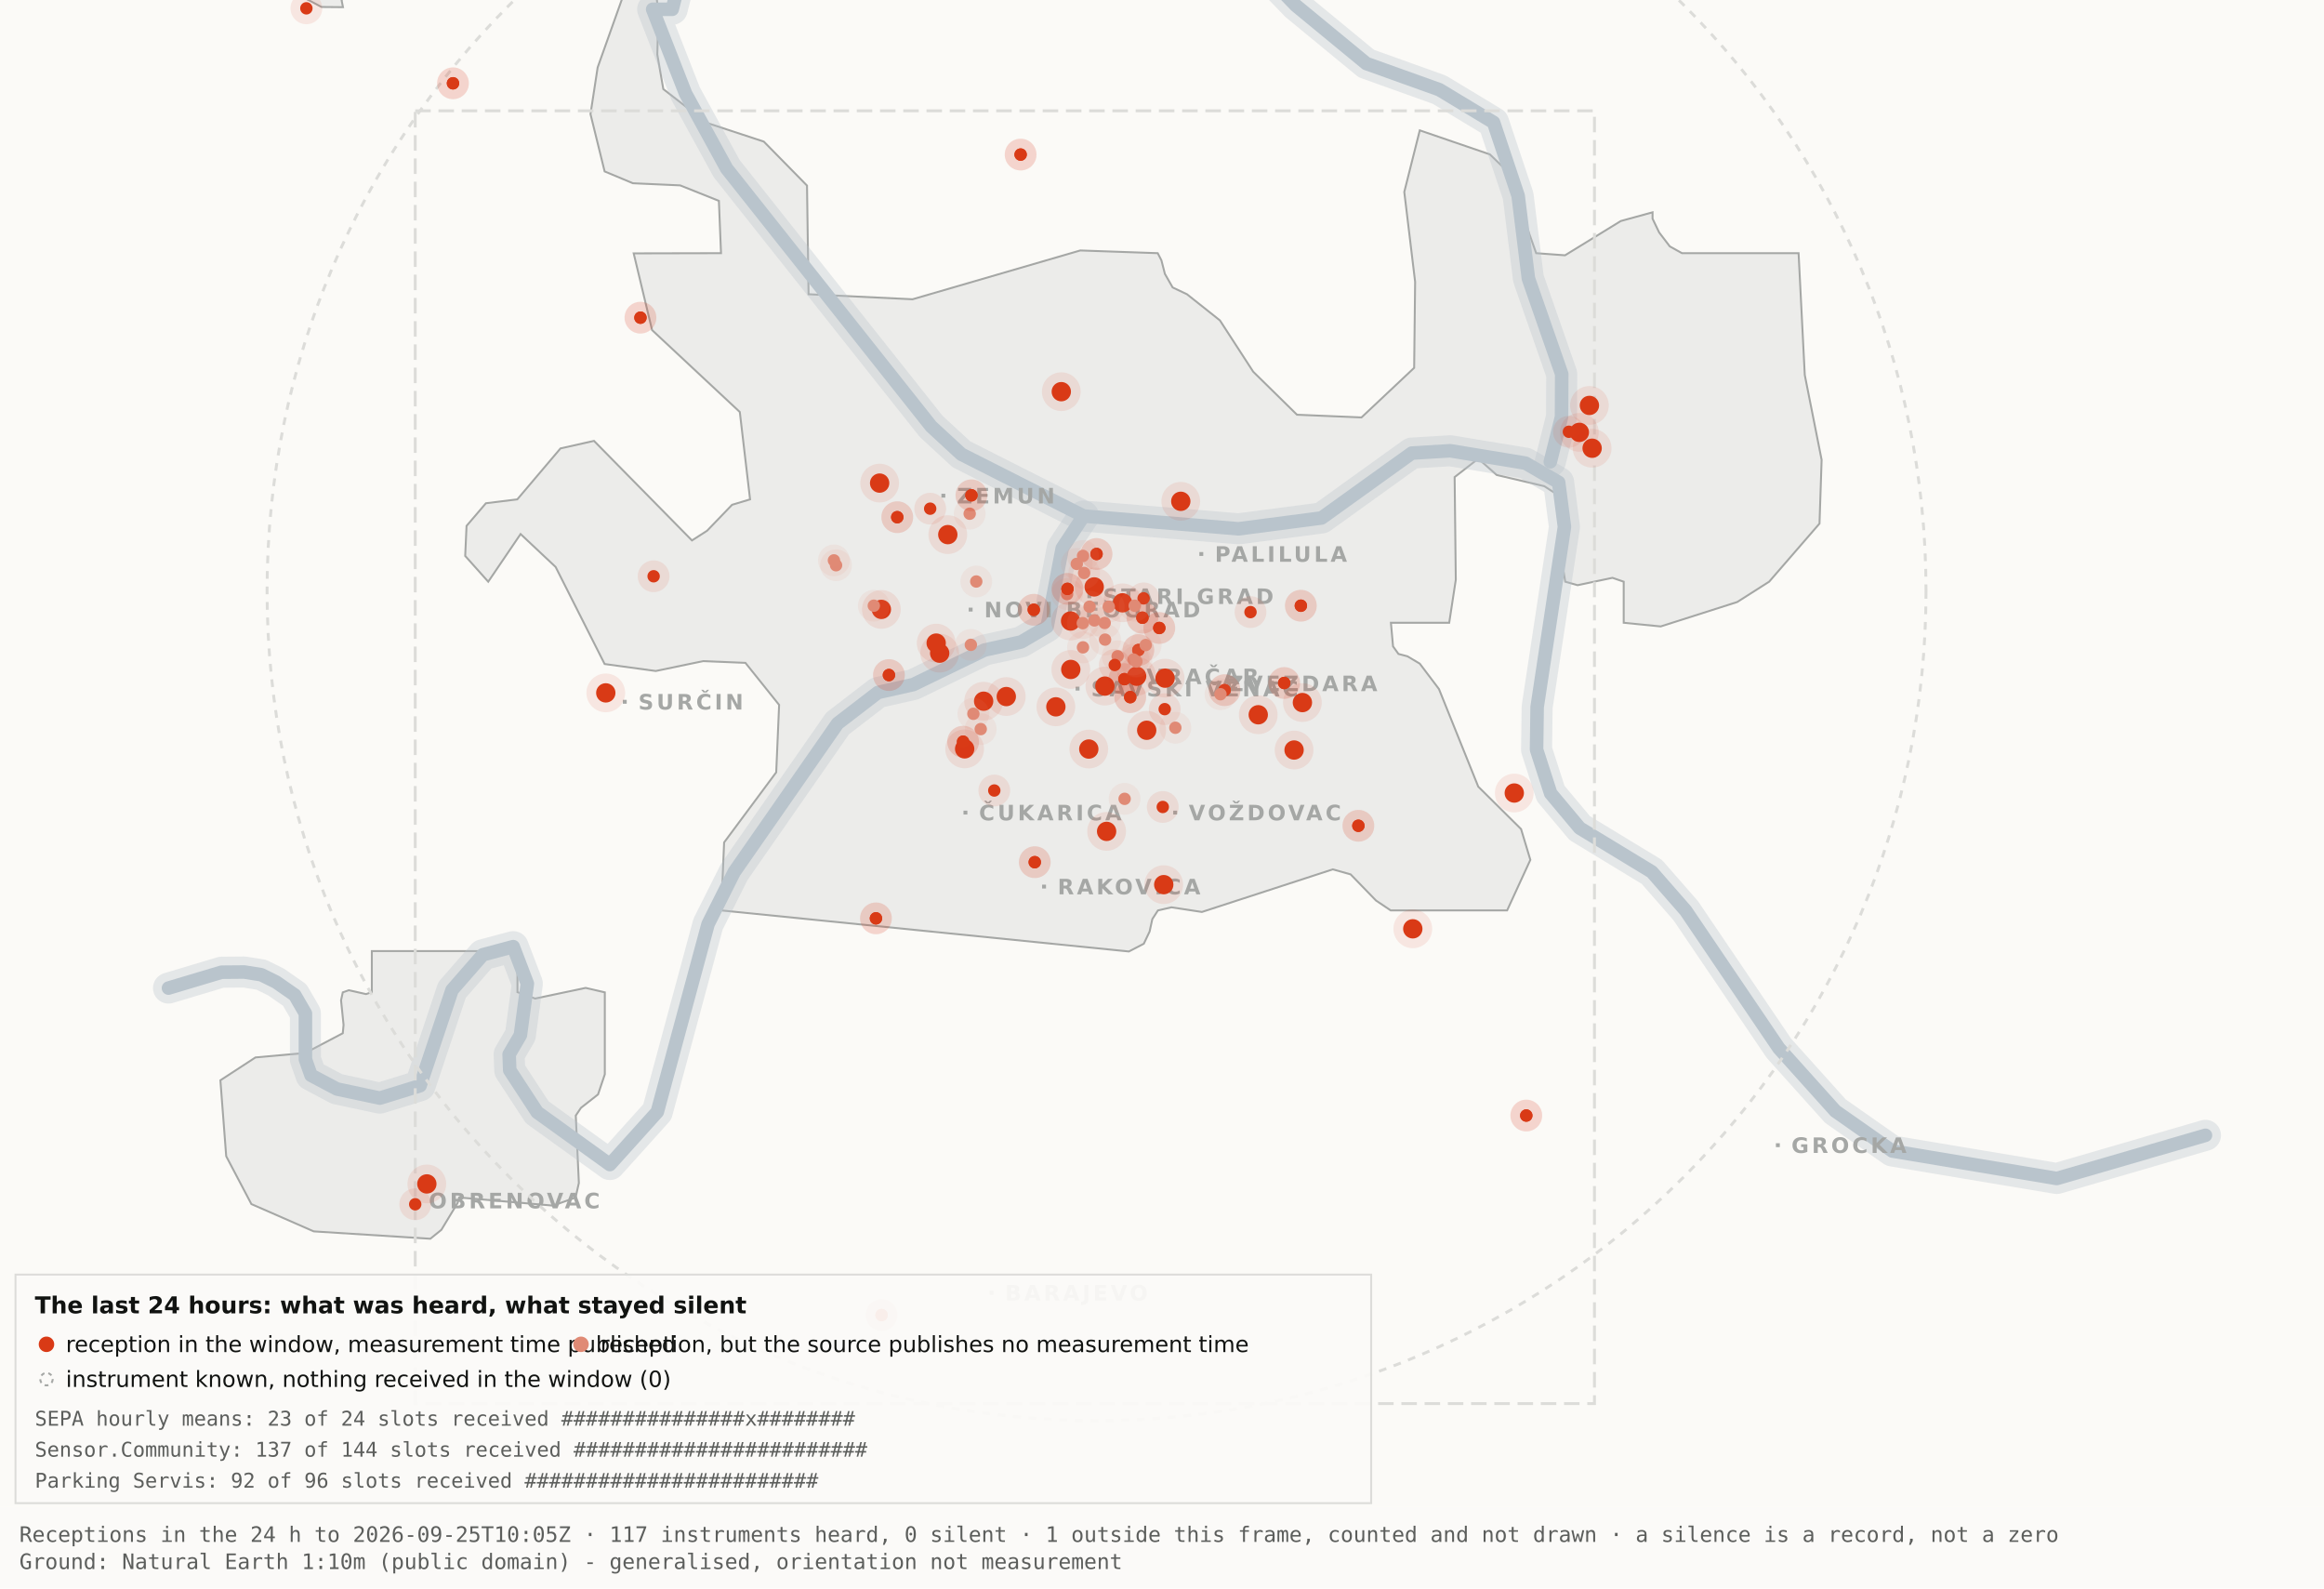
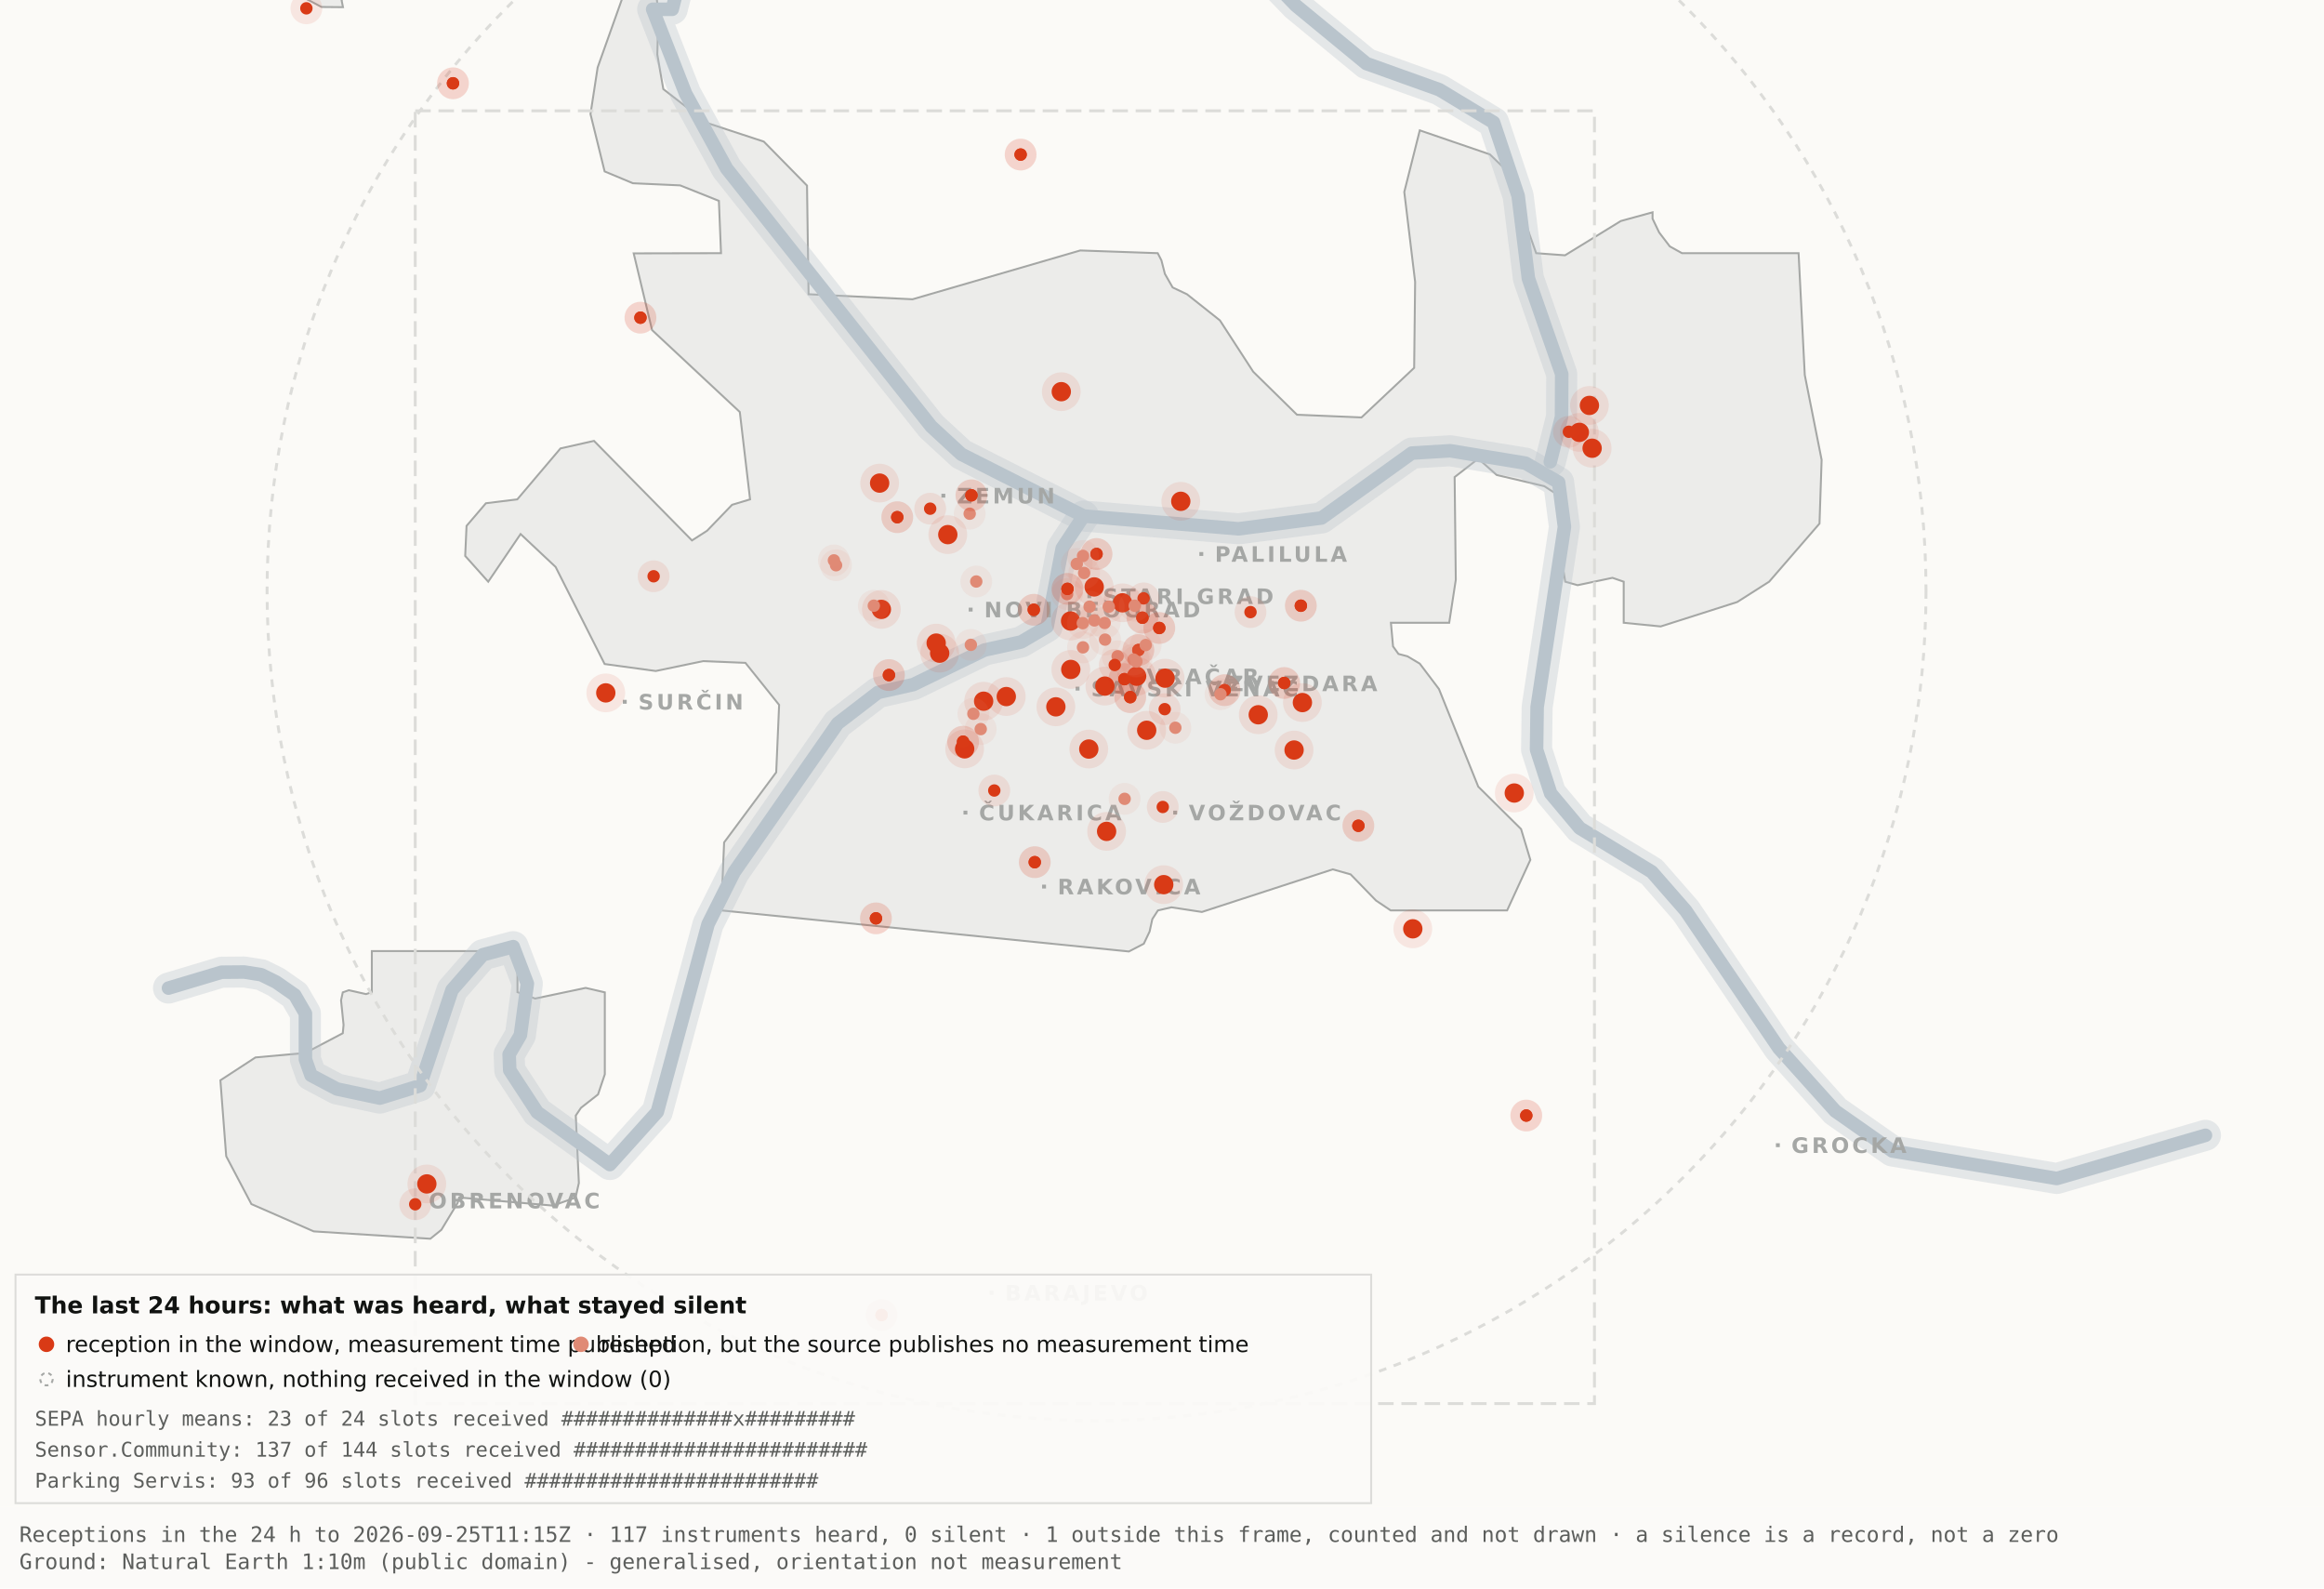
<svg xmlns="http://www.w3.org/2000/svg" viewBox="0 0 1200 820" width="1200" height="820" role="img" aria-label="Map 3 - The last 24 hours">
  <rect x="0" y="0" width="1200" height="820" fill="#fbfaf7" />
  <path d="M192.0,-34.8 L192.1,-17.6 L189.5,-19.9 L182.4,-10.7 L176.4,0.2 L177.1,3.7 L166.0,3.6 L138.0,-11.3 L131.8,-17.6 L130.3,-34.7 L134.1,-45.9 L158.3,-76.4 L166.7,-82.3 L177.1,-81.2 L183.0,-72.1 L192.0,-34.8 Z" fill="#ececea" stroke="#a5a7a5" stroke-width="1" fill-rule="evenodd" />
  <path d="M417.5,151.9 L471.2,154.5 L557.8,129.3 L597.8,130.7 L599.7,134.4 L601.5,141.4 L605.5,148.4 L612.9,151.9 L629.9,165.4 L647.1,191.9 L669.7,214.1 L703.0,215.5 L730.2,189.9 L730.7,145.5 L725.1,99.1 L733.1,67.3 L769.3,79.7 L778.2,88.3 L793.2,130.7 L808.1,131.8 L836.9,114.1 L853.3,109.6 L853.3,112.9 L856.7,120.0 L862.2,127.2 L868.5,130.7 L928.7,130.7 L931.9,193.6 L940.6,237.4 L939.5,270.3 L913.5,300.3 L897.0,310.8 L857.5,323.4 L838.4,321.5 L838.4,300.3 L832.6,298.3 L814.6,302.1 L808.2,300.3 L806.9,292.0 L809.7,266.1 L808.2,258.0 L797.4,251.0 L772.8,245.2 L763.3,236.8 L751.1,246.3 L751.7,299.3 L748.3,321.5 L718.2,321.5 L719.3,333.7 L722.1,337.6 L726.7,338.8 L733.1,342.6 L743.0,355.7 L763.3,406.1 L785.4,428.0 L790.2,443.9 L778.2,470.0 L718.1,470.0 L710.5,464.9 L697.4,451.4 L688.2,448.8 L620.6,470.8 L604.9,468.4 L597.9,470.0 L595.0,474.5 L593.6,480.9 L590.6,487.2 L582.9,491.2 L372.4,470.0 L373.9,434.9 L400.8,398.7 L402.3,363.9 L384.9,342.2 L363.1,341.3 L338.6,346.4 L312.2,342.8 L286.9,292.7 L268.8,275.7 L252.1,300.3 L240.2,287.0 L240.9,271.5 L250.9,259.8 L267.1,257.8 L289.4,231.5 L306.7,227.6 L357.3,279.0 L365.1,274.0 L378.0,260.6 L387.3,257.8 L382.0,212.7 L336.7,170.4 L327.2,130.8 L372.3,130.7 L371.2,103.7 L351.2,95.7 L326.8,94.6 L312.2,88.5 L304.9,58.9 L308.6,34.8 L327.3,-17.7 L337.9,-11.0 L340.0,6.7 L339.4,28.1 L342.5,46.0 L364.9,63.4 L394.4,73.1 L416.7,95.8 L417.5,151.9 Z" fill="#ececea" stroke="#a5a7a5" stroke-width="1" fill-rule="evenodd" />
  <path d="M267.2,512.2 L276.3,515.5 L302.4,510.0 L312.3,512.3 L312.3,554.6 L308.8,565.0 L300.0,571.9 L297.3,575.9 L298.9,610.7 L297.2,618.2 L285.6,622.4 L237.1,618.2 L236.3,621.0 L227.9,634.9 L222.2,639.5 L162.0,635.7 L129.8,621.6 L116.8,596.9 L113.8,557.7 L131.9,545.9 L157.6,543.6 L177.0,533.4 L177.4,529.1 L176.1,516.4 L177.0,512.3 L180.1,511.2 L189.0,513.2 L192.0,512.2 L192.0,491.0 L267.2,491.0 L267.2,512.2 Z" fill="#ececea" stroke="#a5a7a5" stroke-width="1" fill-rule="evenodd" />
  <path d="M87.0,510.1 L114.4,501.9 L126.1,501.8 L134.9,503.2 L142.6,507.0 L152.2,513.7 L157.7,523.2 L157.7,546.9 L160.6,555.1 L174.0,562.2 L196.1,566.9 L216.9,560.5 L233.4,511.1 L249.3,492.9 L265.0,488.7 L272.3,507.8 L268.7,534.4 L262.9,544.3 L263.2,552.5 L277.4,574.2 L314.9,601.2 L339.4,574.0 L365.6,477.1 L379.1,450.2 L432.5,373.5 L453.3,357.5 L471.6,353.4 L508.3,335.6 L527.3,331.4 L540.7,323.5 L548.5,283.0 L559.5,266.4" fill="none" stroke="#b9c4cc" stroke-width="16" stroke-opacity="0.35" stroke-linejoin="round" stroke-linecap="round" />
  <path d="M411.7,-177.5 L426.7,-103.9 L394.7,-58.3 L355.0,-26.6 L347.1,4.8 L337.0,4.8 L354.0,48.3 L375.2,87.0 L480.8,220.1 L496.4,234.5 L559.5,266.4 L639.5,273.0 L682.4,267.4 L729.0,233.9 L748.8,232.7 L787.7,239.1 L804.8,249.0 L807.8,272.0 L793.7,365.0 L793.4,387.0 L800.7,409.6 L815.7,427.5 L852.9,450.1 L870.4,470.1 L918.5,541.1 L947.7,573.6 L977.1,594.2 L1062.0,608.4 L1138.8,586.1" fill="none" stroke="#b9c4cc" stroke-width="16" stroke-opacity="0.35" stroke-linejoin="round" stroke-linecap="round" />
  <path d="M534.0,-142.1 L558.9,-95.2 L590.2,-64.2 L638.6,-28.7 L669.2,2.9 L705.5,32.8 L743.2,46.3 L771.2,63.2 L783.9,101.1 L789.2,143.8 L806.4,193.1 L806.3,215.2 L800.5,238.4" fill="none" stroke="#b9c4cc" stroke-width="16" stroke-opacity="0.35" stroke-linejoin="round" stroke-linecap="round" />
  <path d="M87.0,510.1 L114.4,501.9 L126.1,501.8 L134.9,503.2 L142.6,507.0 L152.2,513.7 L157.7,523.2 L157.7,546.9 L160.6,555.1 L174.0,562.2 L196.1,566.9 L216.9,560.5 L233.4,511.1 L249.3,492.9 L265.0,488.7 L272.3,507.8 L268.7,534.4 L262.9,544.3 L263.2,552.5 L277.4,574.2 L314.9,601.2 L339.4,574.0 L365.6,477.1 L379.1,450.2 L432.5,373.5 L453.3,357.5 L471.6,353.4 L508.3,335.6 L527.3,331.4 L540.7,323.5 L548.5,283.0 L559.5,266.4" fill="none" stroke="#b9c4cc" stroke-width="7" stroke-opacity="1" stroke-linejoin="round" stroke-linecap="round" />
  <path d="M411.7,-177.5 L426.7,-103.9 L394.7,-58.3 L355.0,-26.6 L347.1,4.8 L337.0,4.8 L354.0,48.3 L375.2,87.0 L480.8,220.1 L496.4,234.5 L559.5,266.4 L639.5,273.0 L682.4,267.4 L729.0,233.9 L748.8,232.7 L787.7,239.1 L804.8,249.0 L807.8,272.0 L793.7,365.0 L793.4,387.0 L800.7,409.6 L815.7,427.5 L852.9,450.1 L870.4,470.1 L918.5,541.1 L947.7,573.6 L977.1,594.2 L1062.0,608.4 L1138.8,586.1" fill="none" stroke="#b9c4cc" stroke-width="7" stroke-opacity="1" stroke-linejoin="round" stroke-linecap="round" />
  <path d="M534.0,-142.1 L558.9,-95.2 L590.2,-64.2 L638.6,-28.7 L669.2,2.9 L705.5,32.8 L743.2,46.3 L771.2,63.2 L783.9,101.1 L789.2,143.8 L806.4,193.1 L806.3,215.2 L800.5,238.4" fill="none" stroke="#b9c4cc" stroke-width="7" stroke-opacity="1" stroke-linejoin="round" stroke-linecap="round" />
  <rect x="561.5" y="306.8" width="2" height="2" fill="#a5a7a5" />
  <text x="569.5" y="311.8" font-family="Carlito, DejaVu Sans, Arial, sans-serif" font-size="11" font-weight="600" letter-spacing="1.5" fill="#a5a7a5">STARI GRAD</text>
  <rect x="584.0" y="348.2" width="2" height="2" fill="#a5a7a5" />
  <text x="592.0" y="353.2" font-family="Carlito, DejaVu Sans, Arial, sans-serif" font-size="11" font-weight="600" letter-spacing="1.5" fill="#a5a7a5">VRAČAR</text>
  <rect x="555.4" y="354.5" width="2" height="2" fill="#a5a7a5" />
  <text x="563.4" y="359.5" font-family="Carlito, DejaVu Sans, Arial, sans-serif" font-size="11" font-weight="600" letter-spacing="1.5" fill="#a5a7a5">SAVSKI VENAC</text>
  <rect x="500.2" y="313.7" width="2" height="2" fill="#a5a7a5" />
  <text x="508.2" y="318.7" font-family="Carlito, DejaVu Sans, Arial, sans-serif" font-size="11" font-weight="600" letter-spacing="1.5" fill="#a5a7a5">NOVI BEOGRAD</text>
  <rect x="486.1" y="254.9" width="2" height="2" fill="#a5a7a5" />
  <text x="494.1" y="259.9" font-family="Carlito, DejaVu Sans, Arial, sans-serif" font-size="11" font-weight="600" letter-spacing="1.5" fill="#a5a7a5">ZEMUN</text>
  <rect x="619.3" y="285.0" width="2" height="2" fill="#a5a7a5" />
  <text x="627.3" y="290.0" font-family="Carlito, DejaVu Sans, Arial, sans-serif" font-size="11" font-weight="600" letter-spacing="1.5" fill="#a5a7a5">PALILULA</text>
  <rect x="626.1" y="351.8" width="2" height="2" fill="#a5a7a5" />
  <text x="634.1" y="356.8" font-family="Carlito, DejaVu Sans, Arial, sans-serif" font-size="11" font-weight="600" letter-spacing="1.5" fill="#a5a7a5">ZVEZDARA</text>
  <rect x="605.8" y="418.5" width="2" height="2" fill="#a5a7a5" />
  <text x="613.8" y="423.5" font-family="Carlito, DejaVu Sans, Arial, sans-serif" font-size="11" font-weight="600" letter-spacing="1.5" fill="#a5a7a5">VOŽDOVAC</text>
  <rect x="497.5" y="418.5" width="2" height="2" fill="#a5a7a5" />
  <text x="505.5" y="423.5" font-family="Carlito, DejaVu Sans, Arial, sans-serif" font-size="11" font-weight="600" letter-spacing="1.5" fill="#a5a7a5">ČUKARICA</text>
  <rect x="538.1" y="456.7" width="2" height="2" fill="#a5a7a5" />
  <text x="546.1" y="461.7" font-family="Carlito, DejaVu Sans, Arial, sans-serif" font-size="11" font-weight="600" letter-spacing="1.5" fill="#a5a7a5">RAKOVICA</text>
  <rect x="321.6" y="361.3" width="2" height="2" fill="#a5a7a5" />
  <text x="329.6" y="366.3" font-family="Carlito, DejaVu Sans, Arial, sans-serif" font-size="11" font-weight="600" letter-spacing="1.5" fill="#a5a7a5">SURČIN</text>
  <rect x="917.0" y="590.2" width="2" height="2" fill="#a5a7a5" />
  <text x="925.0" y="595.2" font-family="Carlito, DejaVu Sans, Arial, sans-serif" font-size="11" font-weight="600" letter-spacing="1.5" fill="#a5a7a5">GROCKA</text>
  <rect x="213.4" y="618.8" width="2" height="2" fill="#a5a7a5" />
  <text x="221.4" y="623.8" font-family="Carlito, DejaVu Sans, Arial, sans-serif" font-size="11" font-weight="600" letter-spacing="1.5" fill="#a5a7a5">OBRENOVAC</text>
  <rect x="511.0" y="666.4" width="2" height="2" fill="#a5a7a5" />
  <text x="519.0" y="671.4" font-family="Carlito, DejaVu Sans, Arial, sans-serif" font-size="11" font-weight="600" letter-spacing="1.5" fill="#a5a7a5">BARAJEVO</text>
  <rect x="727.5" y="876.2" width="2" height="2" fill="#a5a7a5" />
  <text x="735.5" y="881.2" font-family="Carlito, DejaVu Sans, Arial, sans-serif" font-size="11" font-weight="600" letter-spacing="1.5" fill="#a5a7a5">SOPOT</text>
  <circle cx="566.2" cy="305.1" r="428.3" fill="none" stroke="#dcdcd9" stroke-width="1.5" stroke-dasharray="4 4" />
  <rect x="214.4" y="57.2" width="608.9" height="667.4" fill="none" stroke="#dcdcd9" stroke-width="1.5" stroke-dasharray="8 4" />
  <circle cx="507.9" cy="362.0" r="10" fill="#D93A16" fill-opacity=".10" />
  <circle cx="507.9" cy="362.0" r="5" fill="#D93A16" />
  <circle cx="519.6" cy="359.6" r="10" fill="#D93A16" fill-opacity=".10" />
  <circle cx="519.6" cy="359.6" r="5" fill="#D93A16" />
  <circle cx="498.1" cy="386.6" r="10" fill="#D93A16" fill-opacity=".10" />
  <circle cx="498.1" cy="386.6" r="5" fill="#D93A16" />
  <circle cx="552.8" cy="320.6" r="10" fill="#D93A16" fill-opacity=".10" />
  <circle cx="552.8" cy="320.6" r="5" fill="#D93A16" />
  <circle cx="455.1" cy="314.6" r="10" fill="#D93A16" fill-opacity=".10" />
  <circle cx="455.1" cy="314.6" r="5" fill="#D93A16" />
  <circle cx="548.0" cy="202.2" r="10" fill="#D93A16" fill-opacity=".10" />
  <circle cx="548.0" cy="202.2" r="5" fill="#D93A16" />
  <circle cx="579.6" cy="311.2" r="10" fill="#D93A16" fill-opacity=".10" />
  <circle cx="579.6" cy="311.2" r="5" fill="#D93A16" />
  <circle cx="592.1" cy="377.0" r="10" fill="#D93A16" fill-opacity=".10" />
  <circle cx="592.1" cy="377.0" r="5" fill="#D93A16" />
  <circle cx="562.2" cy="386.7" r="10" fill="#D93A16" fill-opacity=".10" />
  <circle cx="562.2" cy="386.7" r="5" fill="#D93A16" />
  <circle cx="570.5" cy="354.2" r="10" fill="#D93A16" fill-opacity=".10" />
  <circle cx="570.5" cy="354.2" r="5" fill="#D93A16" />
  <circle cx="600.9" cy="456.7" r="10" fill="#D93A16" fill-opacity=".10" />
  <circle cx="600.9" cy="456.7" r="5" fill="#D93A16" />
  <circle cx="609.7" cy="258.8" r="10" fill="#D93A16" fill-opacity=".10" />
  <circle cx="609.7" cy="258.8" r="5" fill="#D93A16" />
  <circle cx="729.5" cy="479.5" r="10" fill="#D93A16" fill-opacity=".10" />
  <circle cx="729.5" cy="479.5" r="5" fill="#D93A16" />
  <circle cx="672.5" cy="362.7" r="10" fill="#D93A16" fill-opacity=".10" />
  <circle cx="672.5" cy="362.7" r="5" fill="#D93A16" />
  <circle cx="552.9" cy="345.6" r="10" fill="#D93A16" fill-opacity=".10" />
  <circle cx="552.9" cy="345.6" r="5" fill="#D93A16" />
  <circle cx="485.2" cy="337.2" r="10" fill="#D93A16" fill-opacity=".10" />
  <circle cx="485.2" cy="337.2" r="5" fill="#D93A16" />
  <circle cx="220.4" cy="611.2" r="10" fill="#D93A16" fill-opacity=".10" />
  <circle cx="220.4" cy="611.2" r="5" fill="#D93A16" />
  <circle cx="483.4" cy="332.0" r="10" fill="#D93A16" fill-opacity=".10" />
  <circle cx="483.4" cy="332.0" r="5" fill="#D93A16" />
  <circle cx="820.7" cy="209.3" r="10" fill="#D93A16" fill-opacity=".10" />
  <circle cx="820.7" cy="209.3" r="5" fill="#D93A16" />
  <circle cx="815.5" cy="223.2" r="10" fill="#D93A16" fill-opacity=".10" />
  <circle cx="815.5" cy="223.2" r="5" fill="#D93A16" />
  <circle cx="822.1" cy="231.4" r="10" fill="#D93A16" fill-opacity=".10" />
  <circle cx="822.1" cy="231.4" r="5" fill="#D93A16" />
  <circle cx="571.4" cy="429.2" r="10" fill="#D93A16" fill-opacity=".10" />
  <circle cx="571.4" cy="429.2" r="5" fill="#D93A16" />
  <circle cx="565.0" cy="303.0" r="10" fill="#D93A16" fill-opacity=".10" />
  <circle cx="565.0" cy="303.0" r="5" fill="#D93A16" />
  <circle cx="668.2" cy="387.2" r="10" fill="#D93A16" fill-opacity=".10" />
  <circle cx="668.2" cy="387.2" r="5" fill="#D93A16" />
  <circle cx="312.8" cy="357.7" r="10" fill="#D93A16" fill-opacity=".10" />
  <circle cx="312.8" cy="357.7" r="5" fill="#D93A16" />
  <circle cx="545.2" cy="364.9" r="10" fill="#D93A16" fill-opacity=".10" />
  <circle cx="545.2" cy="364.9" r="5" fill="#D93A16" />
  <circle cx="781.9" cy="409.4" r="10" fill="#D93A16" fill-opacity=".10" />
  <circle cx="781.9" cy="409.4" r="5" fill="#D93A16" />
  <circle cx="586.9" cy="349.1" r="10" fill="#D93A16" fill-opacity=".10" />
  <circle cx="586.9" cy="349.1" r="5" fill="#D93A16" />
  <circle cx="601.6" cy="350.1" r="10" fill="#D93A16" fill-opacity=".10" />
  <circle cx="601.6" cy="350.1" r="5" fill="#D93A16" />
  <circle cx="649.7" cy="369.0" r="10" fill="#D93A16" fill-opacity=".10" />
  <circle cx="649.7" cy="369.0" r="5" fill="#D93A16" />
  <circle cx="489.4" cy="276.0" r="10" fill="#D93A16" fill-opacity=".10" />
  <circle cx="489.4" cy="276.0" r="5" fill="#D93A16" />
  <circle cx="454.2" cy="249.4" r="10" fill="#D93A16" fill-opacity=".10" />
  <circle cx="454.2" cy="249.4" r="5" fill="#D93A16" />
  <circle cx="534.3" cy="445.1" r="8.2" fill="#D93A16" fill-opacity=".10" />
  <circle cx="534.3" cy="445.1" r="3.2" fill="#D93A16" />
  <circle cx="534.3" cy="445.1" r="8.2" fill="#D93A16" fill-opacity=".10" />
  <circle cx="534.3" cy="445.1" r="3.2" fill="#D93A16" />
  <circle cx="497.3" cy="382.9" r="8.2" fill="#D93A16" fill-opacity=".10" />
  <circle cx="497.3" cy="382.9" r="3.2" fill="#D93A16" />
  <circle cx="497.3" cy="382.9" r="8.2" fill="#D93A16" fill-opacity=".10" />
  <circle cx="497.3" cy="382.9" r="3.2" fill="#D93A16" />
  <circle cx="330.7" cy="164.0" r="8.2" fill="#D93A16" fill-opacity=".10" />
  <circle cx="330.7" cy="164.0" r="3.2" fill="#D93A16" />
  <circle cx="330.7" cy="164.0" r="8.2" fill="#D93A16" fill-opacity=".10" />
  <circle cx="330.7" cy="164.0" r="3.2" fill="#D93A16" />
  <circle cx="583.6" cy="359.9" r="8.2" fill="#D93A16" fill-opacity=".10" />
  <circle cx="583.6" cy="359.9" r="3.2" fill="#D93A16" />
  <circle cx="583.6" cy="359.9" r="8.2" fill="#D93A16" fill-opacity=".10" />
  <circle cx="583.6" cy="359.9" r="3.2" fill="#D93A16" />
  <circle cx="663.1" cy="352.6" r="8.2" fill="#D93A16" fill-opacity=".10" />
  <circle cx="663.1" cy="352.6" r="3.2" fill="#D93A16" />
  <circle cx="663.1" cy="352.6" r="8.2" fill="#D93A16" fill-opacity=".10" />
  <circle cx="663.1" cy="352.6" r="3.2" fill="#D93A16" />
  <circle cx="601.4" cy="366.1" r="8.2" fill="#D93A16" fill-opacity=".10" />
  <circle cx="601.4" cy="366.1" r="3.2" fill="#D93A16" />
  <circle cx="214.4" cy="621.7" r="8.2" fill="#D93A16" fill-opacity=".10" />
  <circle cx="214.4" cy="621.7" r="3.2" fill="#D93A16" />
  <circle cx="463.3" cy="267.0" r="8.2" fill="#D93A16" fill-opacity=".10" />
  <circle cx="463.3" cy="267.0" r="3.2" fill="#D93A16" />
  <circle cx="463.3" cy="267.0" r="8.2" fill="#D93A16" fill-opacity=".10" />
  <circle cx="463.3" cy="267.0" r="3.2" fill="#D93A16" />
  <circle cx="600.4" cy="416.6" r="8.2" fill="#D93A16" fill-opacity=".10" />
  <circle cx="600.4" cy="416.6" r="3.2" fill="#D93A16" />
  <circle cx="671.7" cy="312.7" r="8.2" fill="#D93A16" fill-opacity=".10" />
  <circle cx="671.7" cy="312.7" r="3.2" fill="#D93A16" />
  <circle cx="671.7" cy="312.7" r="8.2" fill="#D93A16" fill-opacity=".10" />
  <circle cx="671.7" cy="312.7" r="3.2" fill="#D93A16" />
  <circle cx="587.8" cy="335.6" r="8.2" fill="#D93A16" fill-opacity=".10" />
  <circle cx="587.8" cy="335.6" r="3.2" fill="#D93A16" />
  <circle cx="587.8" cy="335.6" r="8.2" fill="#D93A16" fill-opacity=".10" />
  <circle cx="587.8" cy="335.6" r="3.2" fill="#D93A16" />
  <circle cx="455.2" cy="678.9" r="8.2" fill="#D93A16" fill-opacity=".10" />
  <circle cx="455.2" cy="678.9" r="3.2" fill="#D93A16" />
  <circle cx="455.2" cy="678.9" r="8.2" fill="#D93A16" fill-opacity=".10" />
  <circle cx="455.2" cy="678.9" r="3.2" fill="#D93A16" />
  <circle cx="590.5" cy="308.9" r="8.2" fill="#D93A16" fill-opacity=".10" />
  <circle cx="590.5" cy="308.9" r="3.2" fill="#D93A16" />
  <circle cx="598.6" cy="324.2" r="8.2" fill="#D93A16" fill-opacity=".10" />
  <circle cx="598.6" cy="324.2" r="3.2" fill="#D93A16" />
  <circle cx="598.6" cy="324.2" r="8.2" fill="#D93A16" fill-opacity=".10" />
  <circle cx="598.6" cy="324.2" r="3.2" fill="#D93A16" />
  <circle cx="233.9" cy="43.0" r="8.2" fill="#D93A16" fill-opacity=".10" />
  <circle cx="233.9" cy="43.0" r="3.2" fill="#D93A16" />
  <circle cx="233.9" cy="43.0" r="8.2" fill="#D93A16" fill-opacity=".10" />
  <circle cx="233.9" cy="43.0" r="3.2" fill="#D93A16" />
  <circle cx="566.2" cy="286.0" r="8.2" fill="#D93A16" fill-opacity=".10" />
  <circle cx="566.2" cy="286.0" r="3.2" fill="#D93A16" />
  <circle cx="566.2" cy="286.0" r="8.2" fill="#D93A16" fill-opacity=".10" />
  <circle cx="566.2" cy="286.0" r="3.2" fill="#D93A16" />
  <circle cx="589.9" cy="318.9" r="8.2" fill="#D93A16" fill-opacity=".10" />
  <circle cx="589.9" cy="318.9" r="3.2" fill="#D93A16" />
  <circle cx="589.9" cy="318.9" r="8.2" fill="#D93A16" fill-opacity=".10" />
  <circle cx="589.9" cy="318.9" r="3.2" fill="#D93A16" />
  <circle cx="701.4" cy="426.3" r="8.2" fill="#D93A16" fill-opacity=".10" />
  <circle cx="701.4" cy="426.3" r="3.2" fill="#D93A16" />
  <circle cx="701.4" cy="426.3" r="8.2" fill="#D93A16" fill-opacity=".10" />
  <circle cx="701.4" cy="426.3" r="3.2" fill="#D93A16" />
  <circle cx="480.3" cy="262.6" r="8.2" fill="#D93A16" fill-opacity=".10" />
  <circle cx="480.3" cy="262.6" r="3.2" fill="#D93A16" />
  <circle cx="533.8" cy="314.8" r="8.2" fill="#D93A16" fill-opacity=".10" />
  <circle cx="533.8" cy="314.8" r="3.2" fill="#D93A16" />
  <circle cx="533.8" cy="314.8" r="8.2" fill="#D93A16" fill-opacity=".10" />
  <circle cx="533.8" cy="314.8" r="3.2" fill="#D93A16" />
  <circle cx="527.0" cy="79.8" r="8.2" fill="#D93A16" fill-opacity=".10" />
  <circle cx="527.0" cy="79.8" r="3.2" fill="#D93A16" />
  <circle cx="527.0" cy="79.8" r="8.2" fill="#D93A16" fill-opacity=".10" />
  <circle cx="527.0" cy="79.8" r="3.2" fill="#D93A16" />
  <circle cx="788.1" cy="575.9" r="8.2" fill="#D93A16" fill-opacity=".10" />
  <circle cx="788.1" cy="575.9" r="3.2" fill="#D93A16" />
  <circle cx="788.1" cy="575.9" r="8.2" fill="#D93A16" fill-opacity=".10" />
  <circle cx="788.1" cy="575.9" r="3.2" fill="#D93A16" />
  <circle cx="580.6" cy="350.6" r="8.2" fill="#D93A16" fill-opacity=".10" />
  <circle cx="580.6" cy="350.6" r="3.2" fill="#D93A16" />
  <circle cx="580.6" cy="350.6" r="8.2" fill="#D93A16" fill-opacity=".10" />
  <circle cx="580.6" cy="350.6" r="3.2" fill="#D93A16" />
  <circle cx="452.3" cy="474.1" r="8.2" fill="#D93A16" fill-opacity=".10" />
  <circle cx="452.3" cy="474.1" r="3.2" fill="#D93A16" />
  <circle cx="452.3" cy="474.1" r="8.2" fill="#D93A16" fill-opacity=".10" />
  <circle cx="452.3" cy="474.1" r="3.2" fill="#D93A16" />
  <circle cx="632.3" cy="356.3" r="8.2" fill="#D93A16" fill-opacity=".10" />
  <circle cx="632.3" cy="356.3" r="3.2" fill="#D93A16" />
  <circle cx="632.3" cy="356.3" r="8.2" fill="#D93A16" fill-opacity=".10" />
  <circle cx="632.3" cy="356.3" r="3.2" fill="#D93A16" />
  <circle cx="158.2" cy="4.3" r="8.2" fill="#D93A16" fill-opacity=".10" />
  <circle cx="158.2" cy="4.3" r="3.2" fill="#D93A16" />
  <circle cx="459.0" cy="348.5" r="8.2" fill="#D93A16" fill-opacity=".10" />
  <circle cx="459.0" cy="348.5" r="3.2" fill="#D93A16" />
  <circle cx="459.0" cy="348.5" r="8.2" fill="#D93A16" fill-opacity=".10" />
  <circle cx="459.0" cy="348.5" r="3.2" fill="#D93A16" />
  <circle cx="645.7" cy="316.0" r="8.2" fill="#D93A16" fill-opacity=".10" />
  <circle cx="645.7" cy="316.0" r="3.2" fill="#D93A16" />
  <circle cx="585.3" cy="340.5" r="8.2" fill="#e08a75" fill-opacity=".10" />
  <circle cx="585.3" cy="340.5" r="3.2" fill="#e08a75" />
  <circle cx="585.9" cy="312.7" r="8.2" fill="#e08a75" fill-opacity=".10" />
  <circle cx="585.9" cy="312.7" r="3.2" fill="#e08a75" />
  <circle cx="559.2" cy="334.2" r="8.2" fill="#e08a75" fill-opacity=".10" />
  <circle cx="559.2" cy="334.2" r="3.2" fill="#e08a75" />
  <circle cx="570.6" cy="330.2" r="8.2" fill="#e08a75" fill-opacity=".10" />
  <circle cx="570.6" cy="330.2" r="3.2" fill="#e08a75" />
  <circle cx="562.6" cy="313.2" r="8.2" fill="#e08a75" fill-opacity=".10" />
  <circle cx="562.6" cy="313.2" r="3.2" fill="#e08a75" />
  <circle cx="500.7" cy="265.2" r="8.2" fill="#e08a75" fill-opacity=".10" />
  <circle cx="500.7" cy="265.2" r="3.2" fill="#e08a75" />
  <circle cx="570.4" cy="321.6" r="8.2" fill="#e08a75" fill-opacity=".10" />
  <circle cx="570.4" cy="321.6" r="3.2" fill="#e08a75" />
  <circle cx="591.6" cy="333.0" r="8.2" fill="#e08a75" fill-opacity=".10" />
  <circle cx="591.6" cy="333.0" r="3.2" fill="#e08a75" />
  <circle cx="565.1" cy="320.3" r="8.2" fill="#e08a75" fill-opacity=".10" />
  <circle cx="565.1" cy="320.3" r="3.2" fill="#e08a75" />
  <circle cx="502.6" cy="368.5" r="8.2" fill="#e08a75" fill-opacity=".10" />
  <circle cx="502.6" cy="368.5" r="3.2" fill="#e08a75" />
  <circle cx="501.3" cy="332.9" r="8.2" fill="#e08a75" fill-opacity=".10" />
  <circle cx="501.3" cy="332.9" r="3.2" fill="#e08a75" />
  <circle cx="451.2" cy="312.7" r="8.2" fill="#e08a75" fill-opacity=".10" />
  <circle cx="451.2" cy="312.7" r="3.2" fill="#e08a75" />
  <circle cx="431.7" cy="291.8" r="8.2" fill="#e08a75" fill-opacity=".10" />
  <circle cx="431.7" cy="291.8" r="3.2" fill="#e08a75" />
  <circle cx="630.2" cy="358.4" r="8.2" fill="#e08a75" fill-opacity=".10" />
  <circle cx="630.2" cy="358.4" r="3.2" fill="#e08a75" />
  <circle cx="551.0" cy="306.7" r="8.2" fill="#e08a75" fill-opacity=".10" />
  <circle cx="551.0" cy="306.7" r="3.2" fill="#e08a75" />
  <circle cx="559.8" cy="295.8" r="8.2" fill="#e08a75" fill-opacity=".10" />
  <circle cx="559.8" cy="295.8" r="3.2" fill="#e08a75" />
  <circle cx="559.1" cy="321.7" r="8.2" fill="#e08a75" fill-opacity=".10" />
  <circle cx="559.1" cy="321.7" r="3.2" fill="#e08a75" />
  <circle cx="606.9" cy="375.7" r="8.2" fill="#e08a75" fill-opacity=".10" />
  <circle cx="606.9" cy="375.7" r="3.2" fill="#e08a75" />
  <circle cx="430.6" cy="289.3" r="8.2" fill="#e08a75" fill-opacity=".10" />
  <circle cx="430.6" cy="289.3" r="3.2" fill="#e08a75" />
  <circle cx="559.2" cy="287.0" r="8.2" fill="#e08a75" fill-opacity=".10" />
  <circle cx="559.2" cy="287.0" r="3.2" fill="#e08a75" />
  <circle cx="504.1" cy="300.2" r="8.2" fill="#e08a75" fill-opacity=".10" />
  <circle cx="504.1" cy="300.2" r="3.2" fill="#e08a75" />
  <circle cx="572.5" cy="313.2" r="8.2" fill="#e08a75" fill-opacity=".10" />
  <circle cx="572.5" cy="313.2" r="3.2" fill="#e08a75" />
  <circle cx="577.1" cy="338.8" r="8.2" fill="#e08a75" fill-opacity=".10" />
  <circle cx="577.1" cy="338.8" r="3.2" fill="#e08a75" />
  <circle cx="580.7" cy="412.4" r="8.2" fill="#e08a75" fill-opacity=".10" />
  <circle cx="580.7" cy="412.4" r="3.2" fill="#e08a75" />
  <circle cx="556.0" cy="291.1" r="8.2" fill="#e08a75" fill-opacity=".10" />
  <circle cx="556.0" cy="291.1" r="3.2" fill="#e08a75" />
  <circle cx="586.8" cy="341.5" r="8.2" fill="#e08a75" fill-opacity=".10" />
  <circle cx="586.8" cy="341.5" r="3.2" fill="#e08a75" />
  <circle cx="506.4" cy="376.4" r="8.2" fill="#e08a75" fill-opacity=".10" />
  <circle cx="506.4" cy="376.4" r="3.2" fill="#e08a75" />
  <circle cx="575.6" cy="343.3" r="8.2" fill="#D93A16" fill-opacity=".10" />
  <circle cx="575.6" cy="343.3" r="3.2" fill="#D93A16" />
  <circle cx="513.4" cy="408.1" r="8.2" fill="#D93A16" fill-opacity=".10" />
  <circle cx="513.4" cy="408.1" r="3.2" fill="#D93A16" />
  <circle cx="337.5" cy="297.5" r="8.2" fill="#D93A16" fill-opacity=".10" />
  <circle cx="337.5" cy="297.5" r="3.2" fill="#D93A16" />
  <circle cx="551.2" cy="304.0" r="8.2" fill="#D93A16" fill-opacity=".10" />
  <circle cx="551.2" cy="304.0" r="3.2" fill="#D93A16" />
  <circle cx="501.6" cy="255.7" r="8.2" fill="#D93A16" fill-opacity=".10" />
  <circle cx="501.6" cy="255.7" r="3.2" fill="#D93A16" />
  <circle cx="551.2" cy="304.0" r="8.2" fill="#D93A16" fill-opacity=".10" />
  <circle cx="551.2" cy="304.0" r="3.2" fill="#D93A16" />
  <circle cx="810.1" cy="222.9" r="8.2" fill="#D93A16" fill-opacity=".10" />
  <circle cx="810.1" cy="222.9" r="3.2" fill="#D93A16" />
  <circle cx="501.6" cy="255.7" r="8.2" fill="#D93A16" fill-opacity=".10" />
  <circle cx="501.6" cy="255.7" r="3.2" fill="#D93A16" />
  <g transform="translate(0 650)">
    <rect x="8" y="8" width="700" height="118" fill="#fbfaf7" fill-opacity=".94" stroke="#dcdcd9" />
    <text x="18" y="28" font-family="Carlito, DejaVu Sans, Arial, sans-serif" font-size="12" font-weight="700" fill="#111311">The last 24 hours: what was heard, what stayed silent</text>
    <circle cx="24" cy="44" r="4" fill="#D93A16" />
    <text x="34" y="48" font-family="Carlito, DejaVu Sans, Arial, sans-serif" font-size="11.5" fill="#111311">reception in the window, measurement time published</text>
    <circle cx="300" cy="44" r="4" fill="#e08a75" />
    <text x="310" y="48" font-family="Carlito, DejaVu Sans, Arial, sans-serif" font-size="11.5" fill="#111311">reception, but the source publishes no measurement time</text>
    <circle cx="24" cy="62" r="3.2" fill="none" stroke="#a5a7a5" stroke-dasharray="2 2" />
    <text x="34" y="66" font-family="Carlito, DejaVu Sans, Arial, sans-serif" font-size="11.5" fill="#111311">instrument known, nothing received in the window (0)</text>
-     <text x="18" y="86" font-family="DejaVu Sans Mono, Menlo, monospace" font-size="10.5" fill="#5c5e5c">SEPA hourly means: 23 of 24 slots received  ###############x########</text>
+     <text x="18" y="86" font-family="DejaVu Sans Mono, Menlo, monospace" font-size="10.5" fill="#5c5e5c">SEPA hourly means: 23 of 24 slots received  ##############x#########</text>
    <text x="18" y="102" font-family="DejaVu Sans Mono, Menlo, monospace" font-size="10.5" fill="#5c5e5c">Sensor.Community: 137 of 144 slots received  ########################</text>
-     <text x="18" y="118" font-family="DejaVu Sans Mono, Menlo, monospace" font-size="10.5" fill="#5c5e5c">Parking Servis: 92 of 96 slots received  ########################</text>
+     <text x="18" y="118" font-family="DejaVu Sans Mono, Menlo, monospace" font-size="10.5" fill="#5c5e5c">Parking Servis: 93 of 96 slots received  ########################</text>
  </g>
  <rect x="0" y="778" width="1200" height="42" fill="#fbfaf7" fill-opacity=".94" />
-   <text x="10" y="796" font-family="DejaVu Sans Mono, Menlo, monospace" font-size="11" fill="#5c5e5c">Receptions in the 24 h to 2026-09-25T10:05Z  ·  117 instruments heard, 0 silent  ·  1 outside this frame, counted and not drawn  ·  a silence is a record, not a zero</text>
+   <text x="10" y="796" font-family="DejaVu Sans Mono, Menlo, monospace" font-size="11" fill="#5c5e5c">Receptions in the 24 h to 2026-09-25T11:15Z  ·  117 instruments heard, 0 silent  ·  1 outside this frame, counted and not drawn  ·  a silence is a record, not a zero</text>
  <text x="10" y="810" font-family="DejaVu Sans Mono, Menlo, monospace" font-size="11" fill="#5c5e5c">Ground: Natural Earth 1:10m (public domain) - generalised, orientation not measurement</text>
</svg>
